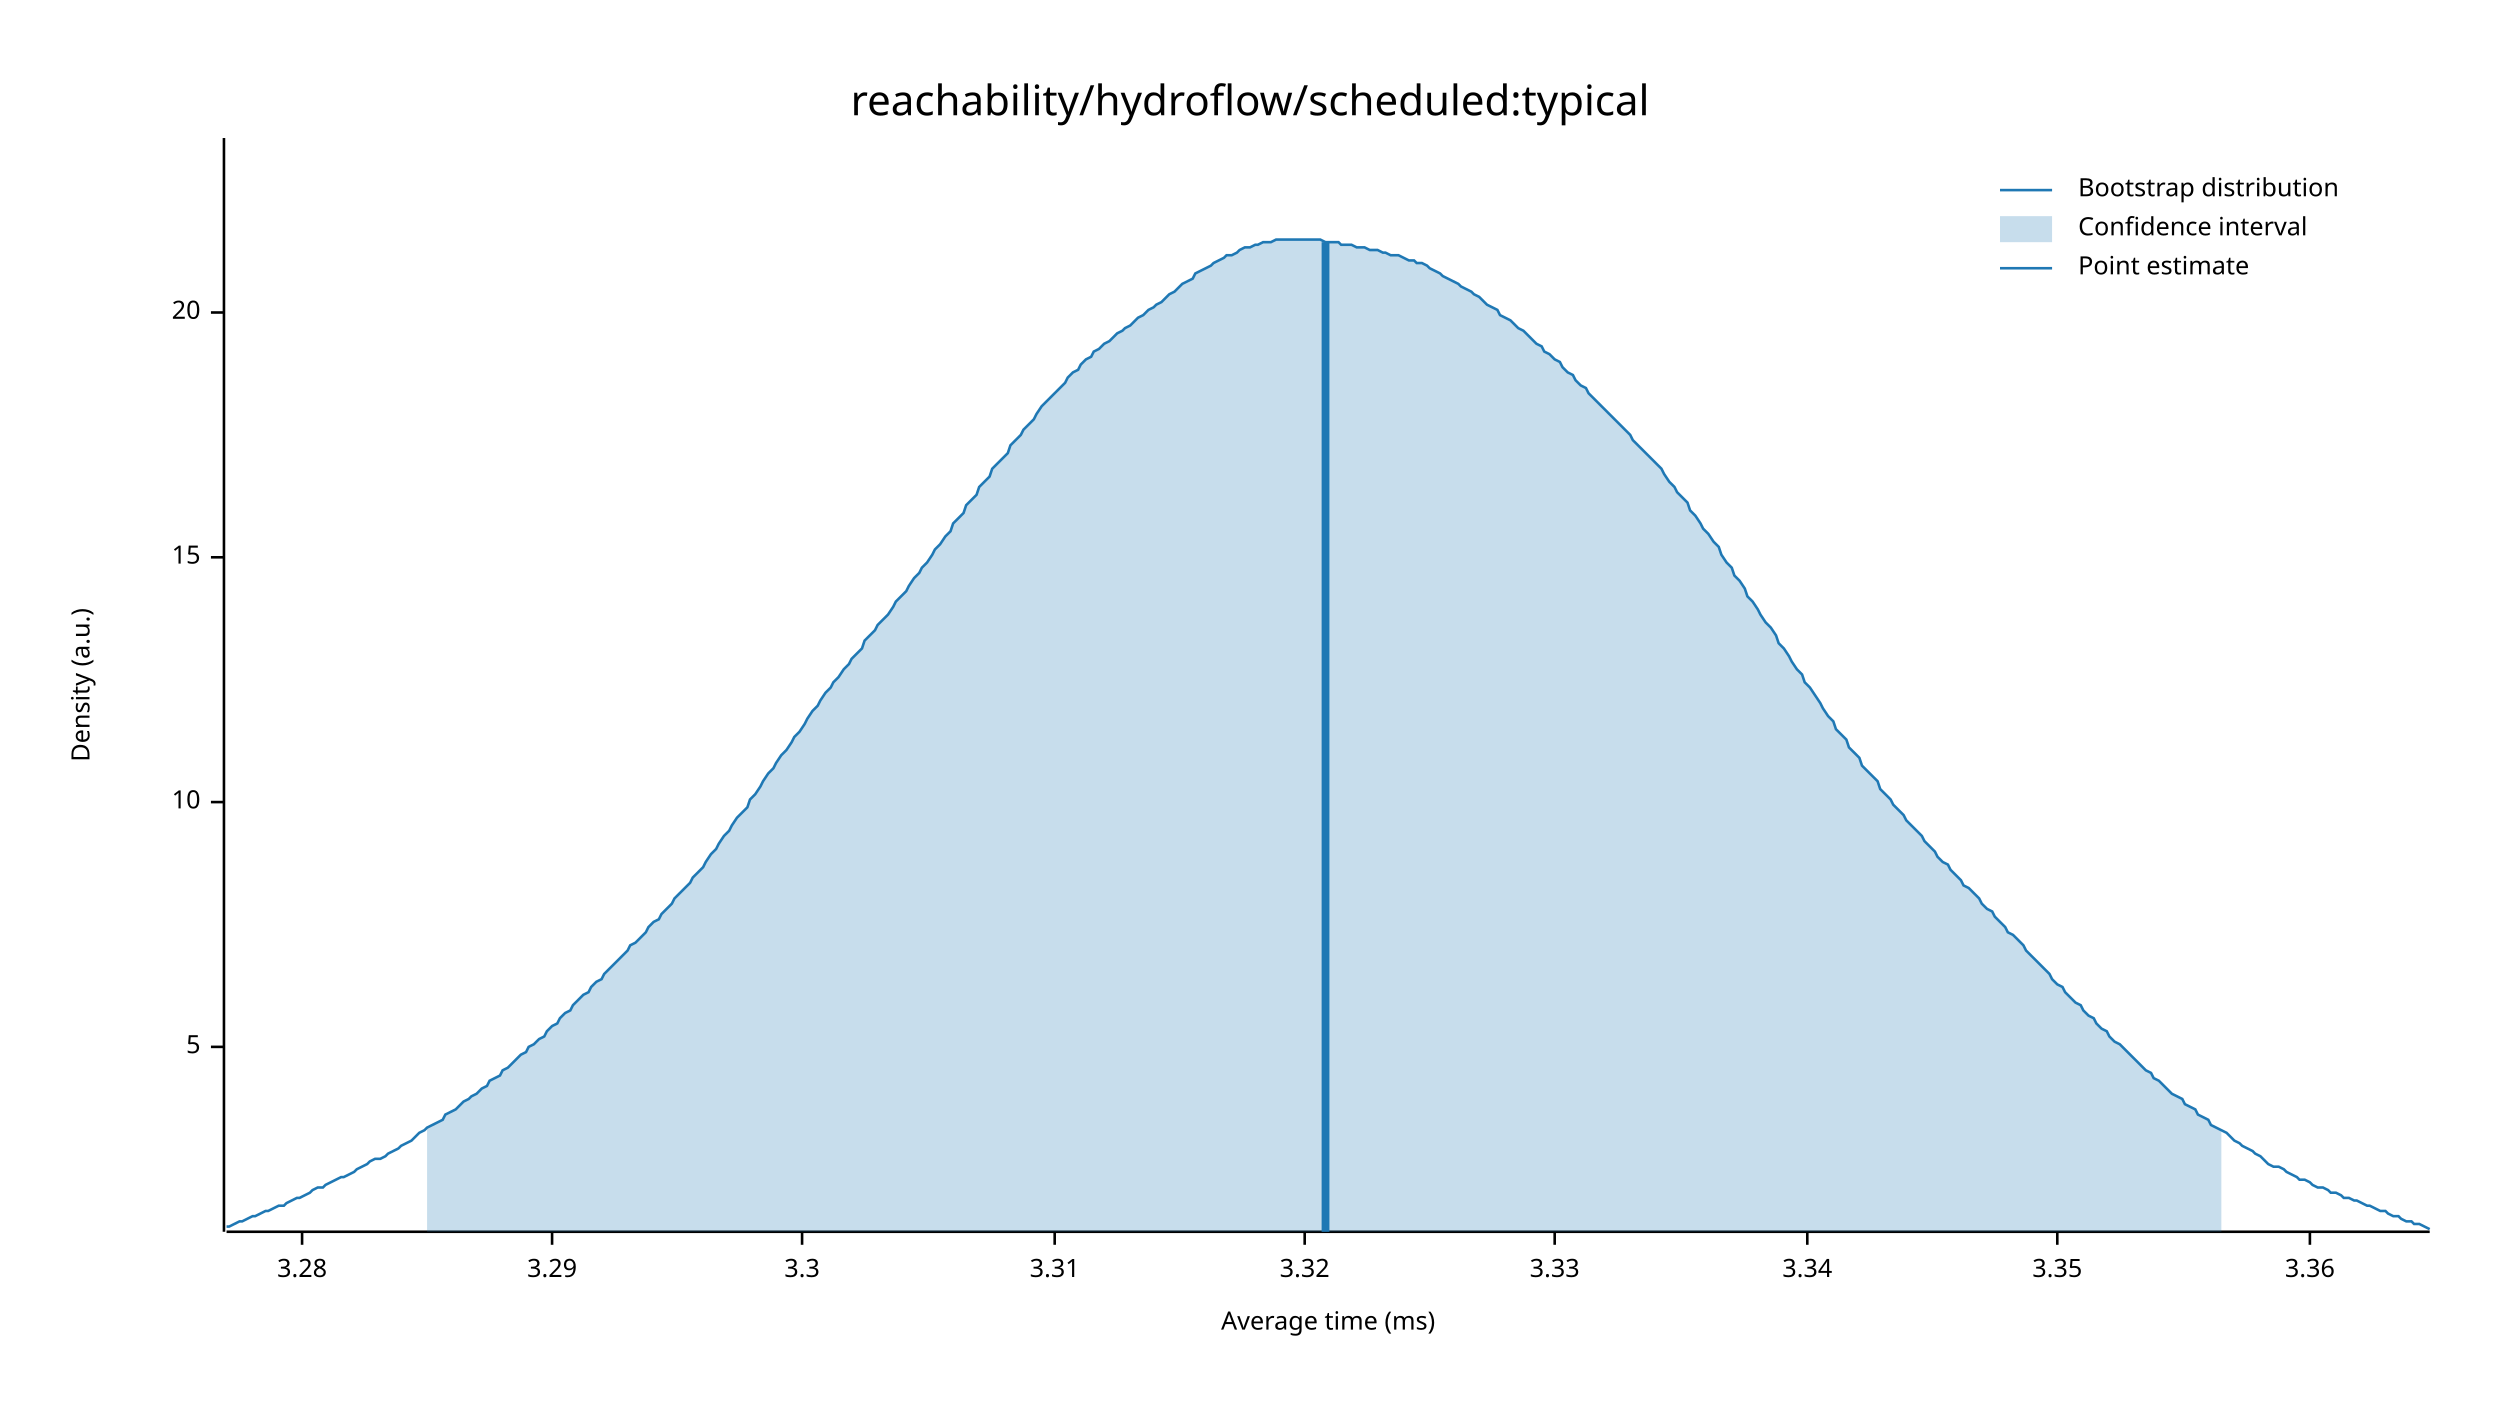
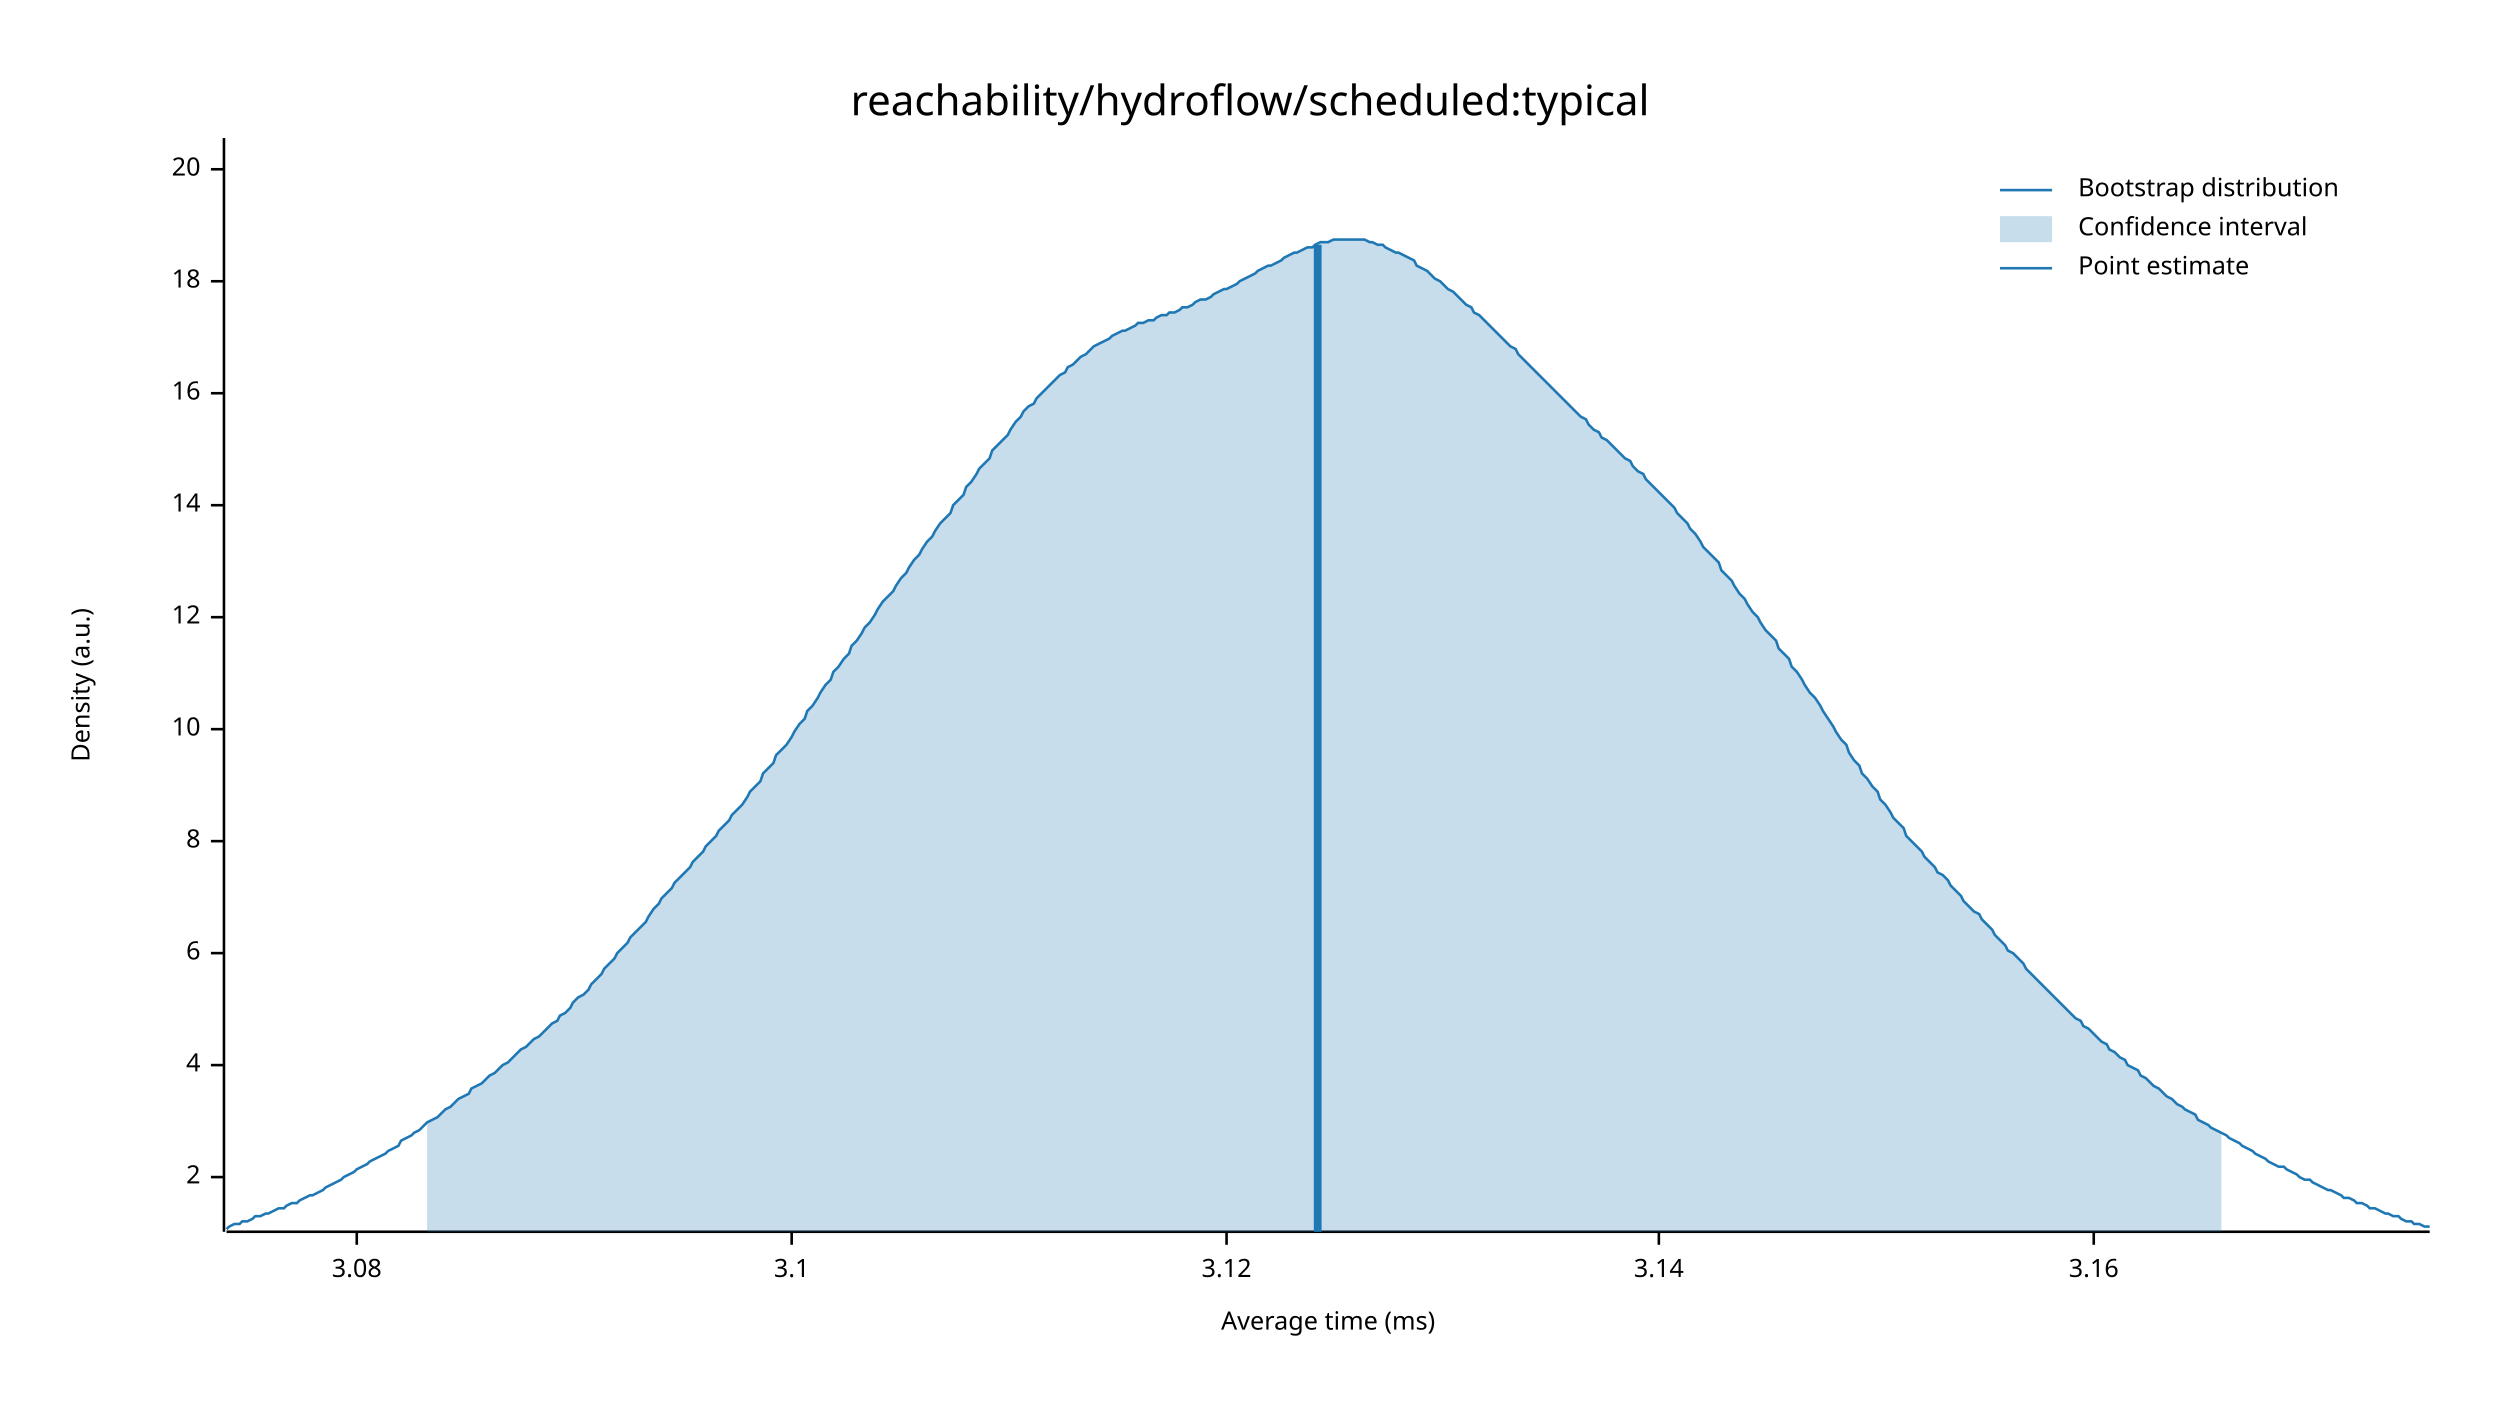
<svg xmlns="http://www.w3.org/2000/svg" width="960" height="540" viewBox="0 0 960 540">
  <text x="480" y="32" dy="0.76em" text-anchor="middle" font-family="sans-serif" font-size="16.129" opacity="1" fill="#000000">
reachability/hydroflow/scheduled:typical
</text>
  <text x="27" y="263" dy="0.76em" text-anchor="middle" font-family="sans-serif" font-size="9.677" opacity="1" fill="#000000" transform="rotate(270, 27, 263)">
Density (a.u.)
</text>
  <text x="510" y="513" dy="-0.5ex" text-anchor="middle" font-family="sans-serif" font-size="9.677" opacity="1" fill="#000000">
Average time (ms)
</text>
  <polyline fill="none" opacity="1" stroke="#000000" stroke-width="1" points="86,53 86,473 " />
-   <text x="77" y="402" dy="0.5ex" text-anchor="end" font-family="sans-serif" font-size="9.677" opacity="1" fill="#000000">
- 5
+   <text x="77" y="452" dy="0.5ex" text-anchor="end" font-family="sans-serif" font-size="9.677" opacity="1" fill="#000000">
+ 2
</text>
-   <polyline fill="none" opacity="1" stroke="#000000" stroke-width="1" points="81,402 86,402 " />
-   <text x="77" y="308" dy="0.5ex" text-anchor="end" font-family="sans-serif" font-size="9.677" opacity="1" fill="#000000">
+   <polyline fill="none" opacity="1" stroke="#000000" stroke-width="1" points="81,452 86,452 " />
+   <text x="77" y="409" dy="0.5ex" text-anchor="end" font-family="sans-serif" font-size="9.677" opacity="1" fill="#000000">
+ 4
+ </text>
+   <polyline fill="none" opacity="1" stroke="#000000" stroke-width="1" points="81,409 86,409 " />
+   <text x="77" y="366" dy="0.5ex" text-anchor="end" font-family="sans-serif" font-size="9.677" opacity="1" fill="#000000">
+ 6
+ </text>
+   <polyline fill="none" opacity="1" stroke="#000000" stroke-width="1" points="81,366 86,366 " />
+   <text x="77" y="323" dy="0.5ex" text-anchor="end" font-family="sans-serif" font-size="9.677" opacity="1" fill="#000000">
+ 8
+ </text>
+   <polyline fill="none" opacity="1" stroke="#000000" stroke-width="1" points="81,323 86,323 " />
+   <text x="77" y="280" dy="0.5ex" text-anchor="end" font-family="sans-serif" font-size="9.677" opacity="1" fill="#000000">
10
</text>
-   <polyline fill="none" opacity="1" stroke="#000000" stroke-width="1" points="81,308 86,308 " />
-   <text x="77" y="214" dy="0.5ex" text-anchor="end" font-family="sans-serif" font-size="9.677" opacity="1" fill="#000000">
- 15
+   <polyline fill="none" opacity="1" stroke="#000000" stroke-width="1" points="81,280 86,280 " />
+   <text x="77" y="237" dy="0.5ex" text-anchor="end" font-family="sans-serif" font-size="9.677" opacity="1" fill="#000000">
+ 12
</text>
-   <polyline fill="none" opacity="1" stroke="#000000" stroke-width="1" points="81,214 86,214 " />
-   <text x="77" y="120" dy="0.5ex" text-anchor="end" font-family="sans-serif" font-size="9.677" opacity="1" fill="#000000">
+   <polyline fill="none" opacity="1" stroke="#000000" stroke-width="1" points="81,237 86,237 " />
+   <text x="77" y="194" dy="0.5ex" text-anchor="end" font-family="sans-serif" font-size="9.677" opacity="1" fill="#000000">
+ 14
+ </text>
+   <polyline fill="none" opacity="1" stroke="#000000" stroke-width="1" points="81,194 86,194 " />
+   <text x="77" y="151" dy="0.5ex" text-anchor="end" font-family="sans-serif" font-size="9.677" opacity="1" fill="#000000">
+ 16
+ </text>
+   <polyline fill="none" opacity="1" stroke="#000000" stroke-width="1" points="81,151 86,151 " />
+   <text x="77" y="108" dy="0.5ex" text-anchor="end" font-family="sans-serif" font-size="9.677" opacity="1" fill="#000000">
+ 18
+ </text>
+   <polyline fill="none" opacity="1" stroke="#000000" stroke-width="1" points="81,108 86,108 " />
+   <text x="77" y="65" dy="0.5ex" text-anchor="end" font-family="sans-serif" font-size="9.677" opacity="1" fill="#000000">
20
</text>
-   <polyline fill="none" opacity="1" stroke="#000000" stroke-width="1" points="81,120 86,120 " />
+   <polyline fill="none" opacity="1" stroke="#000000" stroke-width="1" points="81,65 86,65 " />
  <polyline fill="none" opacity="1" stroke="#000000" stroke-width="1" points="87,473 933,473 " />
-   <text x="116" y="483" dy="0.76em" text-anchor="middle" font-family="sans-serif" font-size="9.677" opacity="1" fill="#000000">
- 3.28
+   <text x="137" y="483" dy="0.76em" text-anchor="middle" font-family="sans-serif" font-size="9.677" opacity="1" fill="#000000">
+ 3.08
</text>
-   <polyline fill="none" opacity="1" stroke="#000000" stroke-width="1" points="116,473 116,478 " />
-   <text x="212" y="483" dy="0.76em" text-anchor="middle" font-family="sans-serif" font-size="9.677" opacity="1" fill="#000000">
- 3.29
+   <polyline fill="none" opacity="1" stroke="#000000" stroke-width="1" points="137,473 137,478 " />
+   <text x="304" y="483" dy="0.76em" text-anchor="middle" font-family="sans-serif" font-size="9.677" opacity="1" fill="#000000">
+ 3.1
</text>
-   <polyline fill="none" opacity="1" stroke="#000000" stroke-width="1" points="212,473 212,478 " />
-   <text x="308" y="483" dy="0.76em" text-anchor="middle" font-family="sans-serif" font-size="9.677" opacity="1" fill="#000000">
- 3.3
+   <polyline fill="none" opacity="1" stroke="#000000" stroke-width="1" points="304,473 304,478 " />
+   <text x="471" y="483" dy="0.76em" text-anchor="middle" font-family="sans-serif" font-size="9.677" opacity="1" fill="#000000">
+ 3.12
</text>
-   <polyline fill="none" opacity="1" stroke="#000000" stroke-width="1" points="308,473 308,478 " />
-   <text x="405" y="483" dy="0.76em" text-anchor="middle" font-family="sans-serif" font-size="9.677" opacity="1" fill="#000000">
- 3.31
+   <polyline fill="none" opacity="1" stroke="#000000" stroke-width="1" points="471,473 471,478 " />
+   <text x="637" y="483" dy="0.76em" text-anchor="middle" font-family="sans-serif" font-size="9.677" opacity="1" fill="#000000">
+ 3.14
</text>
-   <polyline fill="none" opacity="1" stroke="#000000" stroke-width="1" points="405,473 405,478 " />
-   <text x="501" y="483" dy="0.76em" text-anchor="middle" font-family="sans-serif" font-size="9.677" opacity="1" fill="#000000">
- 3.32
+   <polyline fill="none" opacity="1" stroke="#000000" stroke-width="1" points="637,473 637,478 " />
+   <text x="804" y="483" dy="0.76em" text-anchor="middle" font-family="sans-serif" font-size="9.677" opacity="1" fill="#000000">
+ 3.16
</text>
-   <polyline fill="none" opacity="1" stroke="#000000" stroke-width="1" points="501,473 501,478 " />
-   <text x="597" y="483" dy="0.76em" text-anchor="middle" font-family="sans-serif" font-size="9.677" opacity="1" fill="#000000">
- 3.33
- </text>
-   <polyline fill="none" opacity="1" stroke="#000000" stroke-width="1" points="597,473 597,478 " />
-   <text x="694" y="483" dy="0.76em" text-anchor="middle" font-family="sans-serif" font-size="9.677" opacity="1" fill="#000000">
- 3.34
- </text>
-   <polyline fill="none" opacity="1" stroke="#000000" stroke-width="1" points="694,473 694,478 " />
-   <text x="790" y="483" dy="0.76em" text-anchor="middle" font-family="sans-serif" font-size="9.677" opacity="1" fill="#000000">
- 3.35
- </text>
-   <polyline fill="none" opacity="1" stroke="#000000" stroke-width="1" points="790,473 790,478 " />
-   <text x="887" y="483" dy="0.76em" text-anchor="middle" font-family="sans-serif" font-size="9.677" opacity="1" fill="#000000">
- 3.36
- </text>
-   <polyline fill="none" opacity="1" stroke="#000000" stroke-width="1" points="887,473 887,478 " />
-   <polyline fill="none" opacity="1" stroke="#1F78B4" stroke-width="1" points="87,471 88,471 90,470 92,469 93,469 95,468 97,467 98,467 100,466 102,465 103,465 105,464 107,463 109,463 110,462 112,461 114,460 115,460 117,459 119,458 120,457 122,456 124,456 125,455 127,454 129,453 131,452 132,452 134,451 136,450 137,449 139,448 141,447 142,446 144,445 146,445 148,444 149,443 151,442 153,441 154,440 156,439 158,438 159,437 161,435 163,434 164,433 166,432 168,431 170,430 171,428 173,427 175,426 176,425 178,423 180,422 181,421 183,420 185,418 187,417 188,415 190,414 192,413 193,411 195,410 197,408 198,407 200,405 202,404 203,402 205,401 207,399 209,398 210,396 212,394 214,393 215,391 217,389 219,388 220,386 222,384 224,382 226,381 227,379 229,377 231,376 232,374 234,372 236,370 237,369 239,367 241,365 242,363 244,362 246,360 248,358 249,356 251,354 253,353 254,351 256,349 258,347 259,345 261,343 263,341 265,339 266,337 268,335 270,333 271,331 273,328 275,326 276,324 278,321 280,319 281,317 283,314 285,312 287,310 288,307 290,305 292,302 293,300 295,297 297,295 298,293 300,290 302,288 304,285 305,283 307,281 309,278 310,276 312,273 314,271 315,269 317,266 319,264 320,262 322,260 324,257 326,255 327,253 329,251 331,249 332,246 334,244 336,242 337,240 339,238 341,236 343,233 344,231 346,229 348,227 349,225 351,222 353,220 354,218 356,216 358,213 359,211 361,209 363,206 365,204 366,201 368,199 370,197 371,194 373,192 375,190 376,187 378,185 380,183 381,180 383,178 385,176 387,174 388,171 390,169 392,167 393,165 395,163 397,161 398,159 400,156 402,154 404,152 405,151 407,149 409,147 410,145 412,143 414,142 415,140 417,138 419,137 420,135 422,134 424,132 426,131 427,130 429,128 431,127 432,126 434,125 436,123 437,122 439,121 441,119 443,118 444,117 446,116 448,114 449,113 451,112 453,110 454,109 456,108 458,107 459,105 461,104 463,103 465,102 466,101 468,100 470,99 471,98 473,98 475,97 476,96 478,95 480,95 482,94 483,94 485,93 487,93 488,93 490,92 492,92 493,92 495,92 497,92 498,92 500,92 502,92 504,92 505,92 507,92 509,93 510,93 512,93 514,93 515,94 517,94 519,94 521,95 522,95 524,95 526,96 527,96 529,96 531,97 532,97 534,98 536,98 537,98 539,99 541,100 543,100 544,101 546,101 548,102 549,103 551,104 553,105 554,106 556,107 558,108 560,109 561,110 563,111 565,112 566,113 568,114 570,116 571,117 573,118 575,119 576,121 578,122 580,123 582,125 583,126 585,127 587,129 588,130 590,132 592,133 593,135 595,136 597,138 599,139 600,141 602,143 604,144 605,146 607,148 609,149 610,151 612,153 614,155 615,156 617,158 619,160 621,162 622,163 624,165 626,167 627,169 629,171 631,173 632,174 634,176 636,178 638,180 639,182 641,185 643,187 644,189 646,191 648,193 649,196 651,198 653,201 654,203 656,205 658,208 660,210 661,213 663,216 665,218 666,221 668,223 670,226 671,229 673,231 675,234 676,236 678,239 680,241 682,244 683,247 685,249 687,252 688,254 690,257 692,259 693,262 695,264 697,267 699,270 700,272 702,275 704,277 705,280 707,282 709,284 710,287 712,289 714,291 715,294 717,296 719,298 721,300 722,303 724,305 726,307 727,309 729,311 731,313 732,315 734,317 736,319 738,321 739,323 741,325 743,327 744,329 746,331 748,332 749,334 751,336 753,338 754,340 756,341 758,343 760,345 761,347 763,349 765,350 766,352 768,354 770,356 771,358 773,359 775,361 777,363 778,365 780,367 782,369 783,370 785,372 787,374 788,376 790,378 792,379 793,381 795,383 797,385 799,386 800,388 802,390 804,391 805,393 807,395 809,396 810,398 812,400 814,401 816,403 817,404 819,406 821,408 822,409 824,411 826,412 827,414 829,415 831,417 832,418 834,420 836,421 838,422 839,424 841,425 843,426 844,428 846,429 848,430 849,432 851,433 853,434 855,435 856,436 858,438 860,439 861,440 863,441 865,442 866,443 868,444 870,446 871,447 873,448 875,448 877,449 878,450 880,451 882,452 883,453 885,453 887,454 888,455 890,456 892,456 894,457 895,458 897,458 899,459 900,460 902,460 904,461 905,461 907,462 909,463 910,463 912,464 914,465 916,465 917,466 919,467 921,467 922,468 924,469 926,469 927,470 929,470 931,471 933,472 " />
-   <polygon opacity="0.25" fill="#1F78B4" points="164,433 166,432 168,431 170,430 171,428 173,427 175,426 176,425 178,423 180,422 181,421 183,420 185,418 187,417 188,415 190,414 192,413 193,411 195,410 197,408 198,407 200,405 202,404 203,402 205,401 207,399 209,398 210,396 212,394 214,393 215,391 217,389 219,388 220,386 222,384 224,382 226,381 227,379 229,377 231,376 232,374 234,372 236,370 237,369 239,367 241,365 242,363 244,362 246,360 248,358 249,356 251,354 253,353 254,351 256,349 258,347 259,345 261,343 263,341 265,339 266,337 268,335 270,333 271,331 273,328 275,326 276,324 278,321 280,319 281,317 283,314 285,312 287,310 288,307 290,305 292,302 293,300 295,297 297,295 298,293 300,290 302,288 304,285 305,283 307,281 309,278 310,276 312,273 314,271 315,269 317,266 319,264 320,262 322,260 324,257 326,255 327,253 329,251 331,249 332,246 334,244 336,242 337,240 339,238 341,236 343,233 344,231 346,229 348,227 349,225 351,222 353,220 354,218 356,216 358,213 359,211 361,209 363,206 365,204 366,201 368,199 370,197 371,194 373,192 375,190 376,187 378,185 380,183 381,180 383,178 385,176 387,174 388,171 390,169 392,167 393,165 395,163 397,161 398,159 400,156 402,154 404,152 405,151 407,149 409,147 410,145 412,143 414,142 415,140 417,138 419,137 420,135 422,134 424,132 426,131 427,130 429,128 431,127 432,126 434,125 436,123 437,122 439,121 441,119 443,118 444,117 446,116 448,114 449,113 451,112 453,110 454,109 456,108 458,107 459,105 461,104 463,103 465,102 466,101 468,100 470,99 471,98 473,98 475,97 476,96 478,95 480,95 482,94 483,94 485,93 487,93 488,93 490,92 492,92 493,92 495,92 497,92 498,92 500,92 502,92 504,92 505,92 507,92 509,93 510,93 512,93 514,93 515,94 517,94 519,94 521,95 522,95 524,95 526,96 527,96 529,96 531,97 532,97 534,98 536,98 537,98 539,99 541,100 543,100 544,101 546,101 548,102 549,103 551,104 553,105 554,106 556,107 558,108 560,109 561,110 563,111 565,112 566,113 568,114 570,116 571,117 573,118 575,119 576,121 578,122 580,123 582,125 583,126 585,127 587,129 588,130 590,132 592,133 593,135 595,136 597,138 599,139 600,141 602,143 604,144 605,146 607,148 609,149 610,151 612,153 614,155 615,156 617,158 619,160 621,162 622,163 624,165 626,167 627,169 629,171 631,173 632,174 634,176 636,178 638,180 639,182 641,185 643,187 644,189 646,191 648,193 649,196 651,198 653,201 654,203 656,205 658,208 660,210 661,213 663,216 665,218 666,221 668,223 670,226 671,229 673,231 675,234 676,236 678,239 680,241 682,244 683,247 685,249 687,252 688,254 690,257 692,259 693,262 695,264 697,267 699,270 700,272 702,275 704,277 705,280 707,282 709,284 710,287 712,289 714,291 715,294 717,296 719,298 721,300 722,303 724,305 726,307 727,309 729,311 731,313 732,315 734,317 736,319 738,321 739,323 741,325 743,327 744,329 746,331 748,332 749,334 751,336 753,338 754,340 756,341 758,343 760,345 761,347 763,349 765,350 766,352 768,354 770,356 771,358 773,359 775,361 777,363 778,365 780,367 782,369 783,370 785,372 787,374 788,376 790,378 792,379 793,381 795,383 797,385 799,386 800,388 802,390 804,391 805,393 807,395 809,396 810,398 812,400 814,401 816,403 817,404 819,406 821,408 822,409 824,411 826,412 827,414 829,415 831,417 832,418 834,420 836,421 838,422 839,424 841,425 843,426 844,428 846,429 848,430 849,432 851,433 853,434 853,473 164,473 " />
-   <polyline fill="none" opacity="1" stroke="#1F78B4" stroke-width="3" points="509,473 509,93 " />
+   <polyline fill="none" opacity="1" stroke="#000000" stroke-width="1" points="804,473 804,478 " />
+   <polyline fill="none" opacity="1" stroke="#1F78B4" stroke-width="1" points="87,472 88,471 90,470 92,470 93,469 95,469 97,468 98,467 100,467 102,466 103,466 105,465 107,464 109,464 110,463 112,462 114,462 115,461 117,460 119,459 120,459 122,458 124,457 125,456 127,455 129,454 131,453 132,452 134,451 136,450 137,449 139,448 141,447 142,446 144,445 146,444 148,443 149,442 151,441 153,440 154,438 156,437 158,436 159,435 161,434 163,432 164,431 166,430 168,429 170,427 171,426 173,425 175,423 176,422 178,421 180,420 181,418 183,417 185,416 187,414 188,413 190,412 192,410 193,409 195,408 197,406 198,405 200,403 202,402 203,401 205,399 207,398 209,396 210,395 212,393 214,392 215,390 217,389 219,387 220,385 222,383 224,382 226,380 227,378 229,376 231,374 232,372 234,370 236,368 237,366 239,364 241,362 242,360 244,358 246,356 248,354 249,352 251,349 253,347 254,345 256,343 258,341 259,339 261,337 263,335 265,333 266,331 268,329 270,327 271,325 273,323 275,321 276,319 278,317 280,315 281,313 283,311 285,309 287,306 288,304 290,302 292,300 293,297 295,295 297,293 298,290 300,288 302,286 304,283 305,281 307,278 309,276 310,273 312,271 314,268 315,266 317,263 319,261 320,258 322,256 324,253 326,251 327,248 329,246 331,243 332,241 334,239 336,236 337,234 339,231 341,229 343,227 344,225 346,222 348,220 349,218 351,215 353,213 354,211 356,208 358,206 359,204 361,201 363,199 365,197 366,194 368,192 370,190 371,187 373,185 375,182 376,180 378,178 380,176 381,173 383,171 385,169 387,167 388,165 390,162 392,160 393,158 395,156 397,155 398,153 400,151 402,149 404,147 405,146 407,144 409,143 410,141 412,140 414,138 415,137 417,136 419,134 420,133 422,132 424,131 426,130 427,129 429,128 431,127 432,127 434,126 436,125 437,124 439,124 441,123 443,123 444,122 446,121 448,121 449,120 451,120 453,119 454,118 456,118 458,117 459,116 461,115 463,115 465,114 466,113 468,112 470,111 471,111 473,110 475,109 476,108 478,107 480,106 482,105 483,104 485,103 487,102 488,102 490,101 492,100 493,99 495,98 497,97 498,97 500,96 502,95 504,95 505,94 507,93 509,93 510,93 512,92 514,92 515,92 517,92 519,92 521,92 522,92 524,92 526,93 527,93 529,94 531,94 532,95 534,96 536,97 537,97 539,98 541,99 543,100 544,102 546,103 548,104 549,105 551,107 553,108 554,109 556,111 558,112 560,114 561,115 563,117 565,118 566,120 568,121 570,123 571,124 573,126 575,128 576,129 578,131 580,133 582,134 583,136 585,138 587,140 588,141 590,143 592,145 593,146 595,148 597,150 599,152 600,153 602,155 604,157 605,158 607,160 609,161 610,163 612,165 614,166 615,168 617,169 619,171 621,173 622,174 624,176 626,177 627,179 629,181 631,182 632,184 634,186 636,188 638,190 639,191 641,193 643,195 644,197 646,199 648,201 649,203 651,205 653,208 654,210 656,212 658,214 660,216 661,219 663,221 665,223 666,225 668,228 670,230 671,232 673,235 675,237 676,239 678,242 680,244 682,246 683,249 685,251 687,253 688,256 690,258 692,261 693,263 695,266 697,268 699,271 700,273 702,276 704,279 705,281 707,284 709,286 710,289 712,292 714,294 715,297 717,299 719,302 721,304 722,307 724,309 726,312 727,314 729,316 731,318 732,321 734,323 736,325 738,327 739,329 741,331 743,333 744,335 746,336 748,338 749,340 751,342 753,344 754,346 756,348 758,350 760,351 761,353 763,355 765,357 766,359 768,361 770,363 771,365 773,366 775,368 777,370 778,372 780,374 782,376 783,377 785,379 787,381 788,382 790,384 792,386 793,387 795,389 797,391 799,392 800,394 802,395 804,397 805,398 807,400 809,401 810,403 812,404 814,406 816,407 817,409 819,410 821,411 822,413 824,414 826,416 827,417 829,418 831,420 832,421 834,422 836,424 838,425 839,426 841,427 843,428 844,430 846,431 848,432 849,433 851,434 853,435 855,436 856,437 858,438 860,439 861,440 863,441 865,442 866,443 868,444 870,445 871,446 873,447 875,448 877,448 878,449 880,450 882,451 883,452 885,453 887,453 888,454 890,455 892,456 894,457 895,457 897,458 899,459 900,460 902,460 904,461 905,462 907,462 909,463 910,464 912,464 914,465 916,466 917,466 919,467 921,467 922,468 924,469 926,469 927,470 929,470 931,471 933,471 " />
+   <polygon opacity="0.25" fill="#1F78B4" points="164,431 166,430 168,429 170,427 171,426 173,425 175,423 176,422 178,421 180,420 181,418 183,417 185,416 187,414 188,413 190,412 192,410 193,409 195,408 197,406 198,405 200,403 202,402 203,401 205,399 207,398 209,396 210,395 212,393 214,392 215,390 217,389 219,387 220,385 222,383 224,382 226,380 227,378 229,376 231,374 232,372 234,370 236,368 237,366 239,364 241,362 242,360 244,358 246,356 248,354 249,352 251,349 253,347 254,345 256,343 258,341 259,339 261,337 263,335 265,333 266,331 268,329 270,327 271,325 273,323 275,321 276,319 278,317 280,315 281,313 283,311 285,309 287,306 288,304 290,302 292,300 293,297 295,295 297,293 298,290 300,288 302,286 304,283 305,281 307,278 309,276 310,273 312,271 314,268 315,266 317,263 319,261 320,258 322,256 324,253 326,251 327,248 329,246 331,243 332,241 334,239 336,236 337,234 339,231 341,229 343,227 344,225 346,222 348,220 349,218 351,215 353,213 354,211 356,208 358,206 359,204 361,201 363,199 365,197 366,194 368,192 370,190 371,187 373,185 375,182 376,180 378,178 380,176 381,173 383,171 385,169 387,167 388,165 390,162 392,160 393,158 395,156 397,155 398,153 400,151 402,149 404,147 405,146 407,144 409,143 410,141 412,140 414,138 415,137 417,136 419,134 420,133 422,132 424,131 426,130 427,129 429,128 431,127 432,127 434,126 436,125 437,124 439,124 441,123 443,123 444,122 446,121 448,121 449,120 451,120 453,119 454,118 456,118 458,117 459,116 461,115 463,115 465,114 466,113 468,112 470,111 471,111 473,110 475,109 476,108 478,107 480,106 482,105 483,104 485,103 487,102 488,102 490,101 492,100 493,99 495,98 497,97 498,97 500,96 502,95 504,95 505,94 507,93 509,93 510,93 512,92 514,92 515,92 517,92 519,92 521,92 522,92 524,92 526,93 527,93 529,94 531,94 532,95 534,96 536,97 537,97 539,98 541,99 543,100 544,102 546,103 548,104 549,105 551,107 553,108 554,109 556,111 558,112 560,114 561,115 563,117 565,118 566,120 568,121 570,123 571,124 573,126 575,128 576,129 578,131 580,133 582,134 583,136 585,138 587,140 588,141 590,143 592,145 593,146 595,148 597,150 599,152 600,153 602,155 604,157 605,158 607,160 609,161 610,163 612,165 614,166 615,168 617,169 619,171 621,173 622,174 624,176 626,177 627,179 629,181 631,182 632,184 634,186 636,188 638,190 639,191 641,193 643,195 644,197 646,199 648,201 649,203 651,205 653,208 654,210 656,212 658,214 660,216 661,219 663,221 665,223 666,225 668,228 670,230 671,232 673,235 675,237 676,239 678,242 680,244 682,246 683,249 685,251 687,253 688,256 690,258 692,261 693,263 695,266 697,268 699,271 700,273 702,276 704,279 705,281 707,284 709,286 710,289 712,292 714,294 715,297 717,299 719,302 721,304 722,307 724,309 726,312 727,314 729,316 731,318 732,321 734,323 736,325 738,327 739,329 741,331 743,333 744,335 746,336 748,338 749,340 751,342 753,344 754,346 756,348 758,350 760,351 761,353 763,355 765,357 766,359 768,361 770,363 771,365 773,366 775,368 777,370 778,372 780,374 782,376 783,377 785,379 787,381 788,382 790,384 792,386 793,387 795,389 797,391 799,392 800,394 802,395 804,397 805,398 807,400 809,401 810,403 812,404 814,406 816,407 817,409 819,410 821,411 822,413 824,414 826,416 827,417 829,418 831,420 832,421 834,422 836,424 838,425 839,426 841,427 843,428 844,430 846,431 848,432 849,433 851,434 853,435 853,473 164,473 " />
+   <polyline fill="none" opacity="1" stroke="#1F78B4" stroke-width="3" points="506,473 506,94 " />
  <text x="798" y="68" dy="0.76em" text-anchor="start" font-family="sans-serif" font-size="9.677" opacity="1" fill="#000000">
Bootstrap distribution
</text>
  <text x="798" y="83" dy="0.76em" text-anchor="start" font-family="sans-serif" font-size="9.677" opacity="1" fill="#000000">
Confidence interval
</text>
  <text x="798" y="98" dy="0.76em" text-anchor="start" font-family="sans-serif" font-size="9.677" opacity="1" fill="#000000">
Point estimate
</text>
  <polyline fill="none" opacity="1" stroke="#1F78B4" stroke-width="1" points="768,73 788,73 " />
  <rect x="768" y="83" width="20" height="10" opacity="0.25" fill="#1F78B4" stroke="none" />
  <polyline fill="none" opacity="1" stroke="#1F78B4" stroke-width="1" points="768,103 788,103 " />
</svg>
